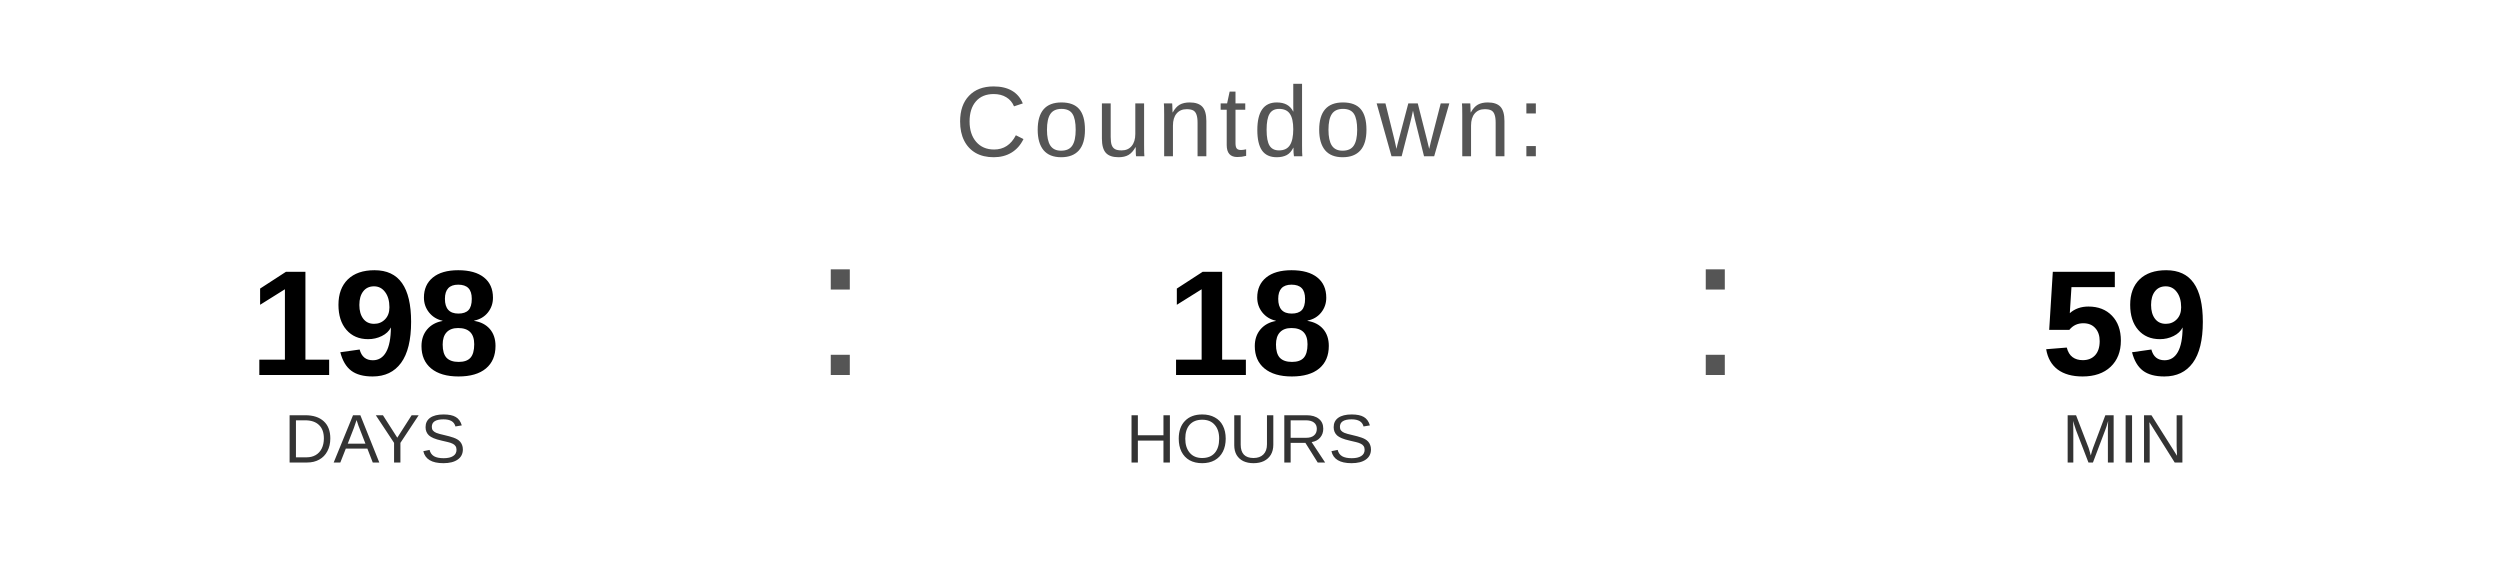
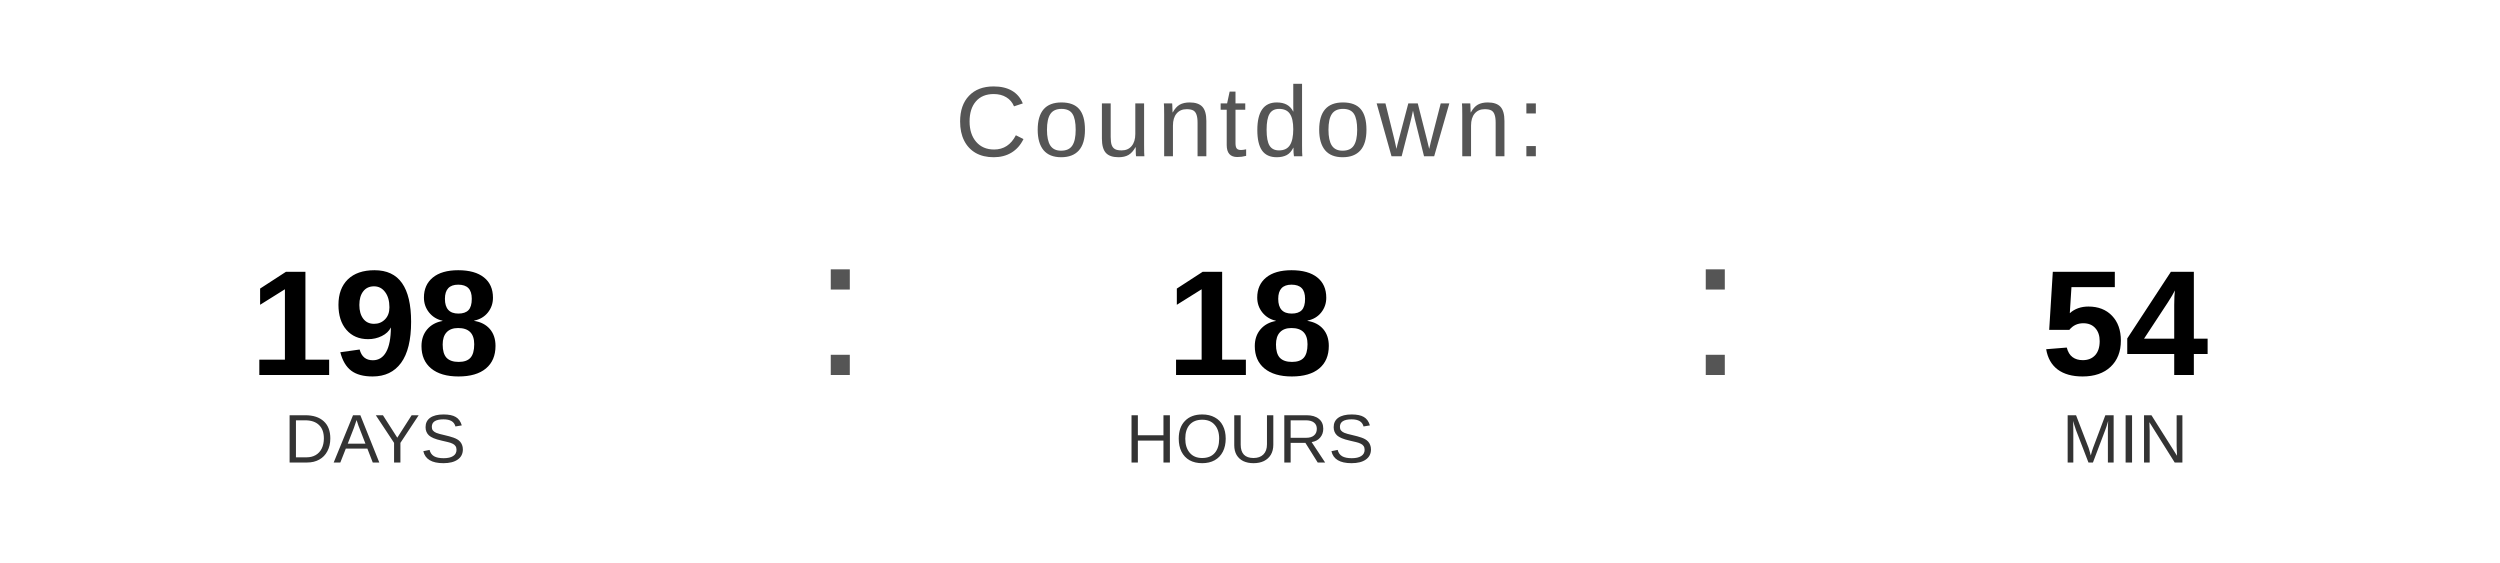
<svg xmlns="http://www.w3.org/2000/svg" width="400" height="90" viewBox="0 0 400 90">
  <text x="200" y="25" font-family="Arial, Helvetica, sans-serif" font-size="16" fill="#555555" text-anchor="middle" letter-spacing="1">
    Countdown:
  </text>
  <text x="60" y="60" font-family="Arial, Helvetica, sans-serif" font-size="24" font-weight="bold" fill="#000000" text-anchor="middle">198</text>
  <text x="60" y="74" font-family="Arial, Helvetica, sans-serif" font-size="11" fill="#333333" text-anchor="middle">DAYS</text>
  <text x="130" y="60" font-family="Arial, sans-serif" font-size="32" fill="#555555">:</text>
  <text x="200" y="60" font-family="Arial, Helvetica, sans-serif" font-size="24" font-weight="bold" fill="#000000" text-anchor="middle">18</text>
  <text x="200" y="74" font-family="Arial, Helvetica, sans-serif" font-size="11" fill="#333333" text-anchor="middle">HOURS</text>
  <text x="270" y="60" font-family="Arial, sans-serif" font-size="32" fill="#555555">:</text>
-   <text x="340" y="60" font-family="Arial, Helvetica, sans-serif" font-size="24" font-weight="bold" fill="#000000" text-anchor="middle">59</text>
+   <text x="340" y="60" font-family="Arial, Helvetica, sans-serif" font-size="24" font-weight="bold" fill="#000000" text-anchor="middle">54</text>
  <text x="340" y="74" font-family="Arial, Helvetica, sans-serif" font-size="11" fill="#333333" text-anchor="middle">MIN</text>
</svg>
